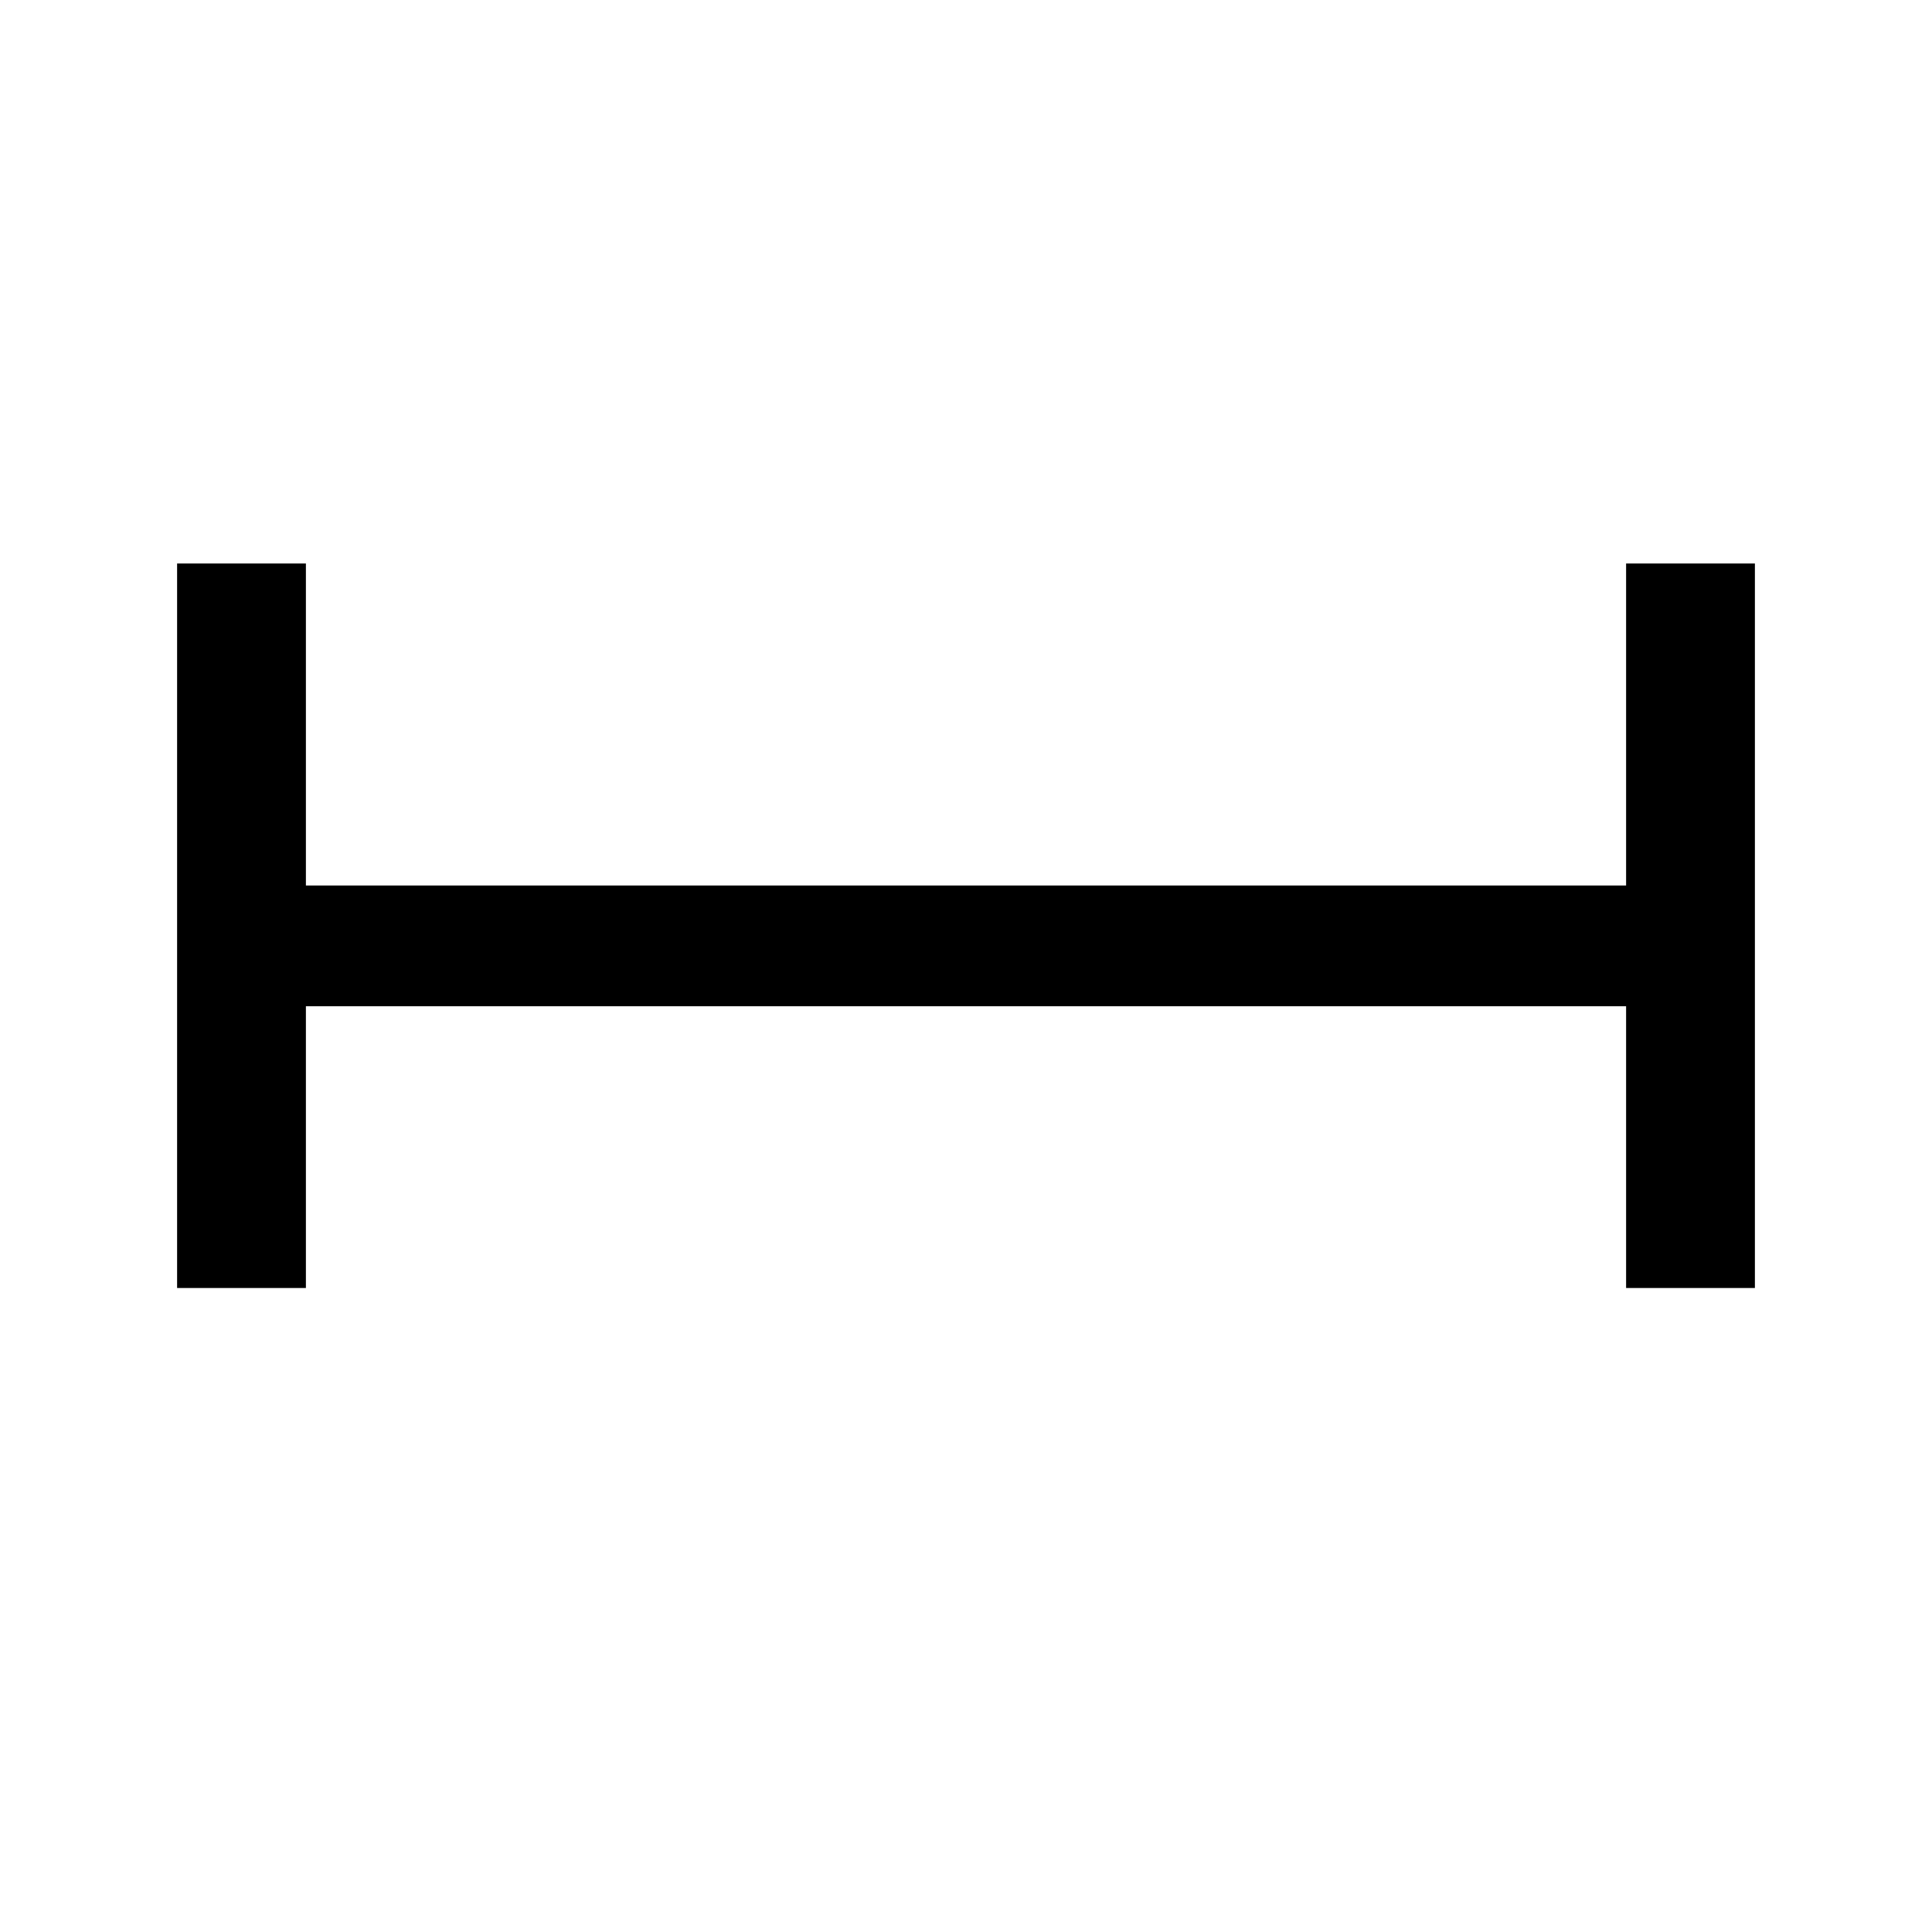
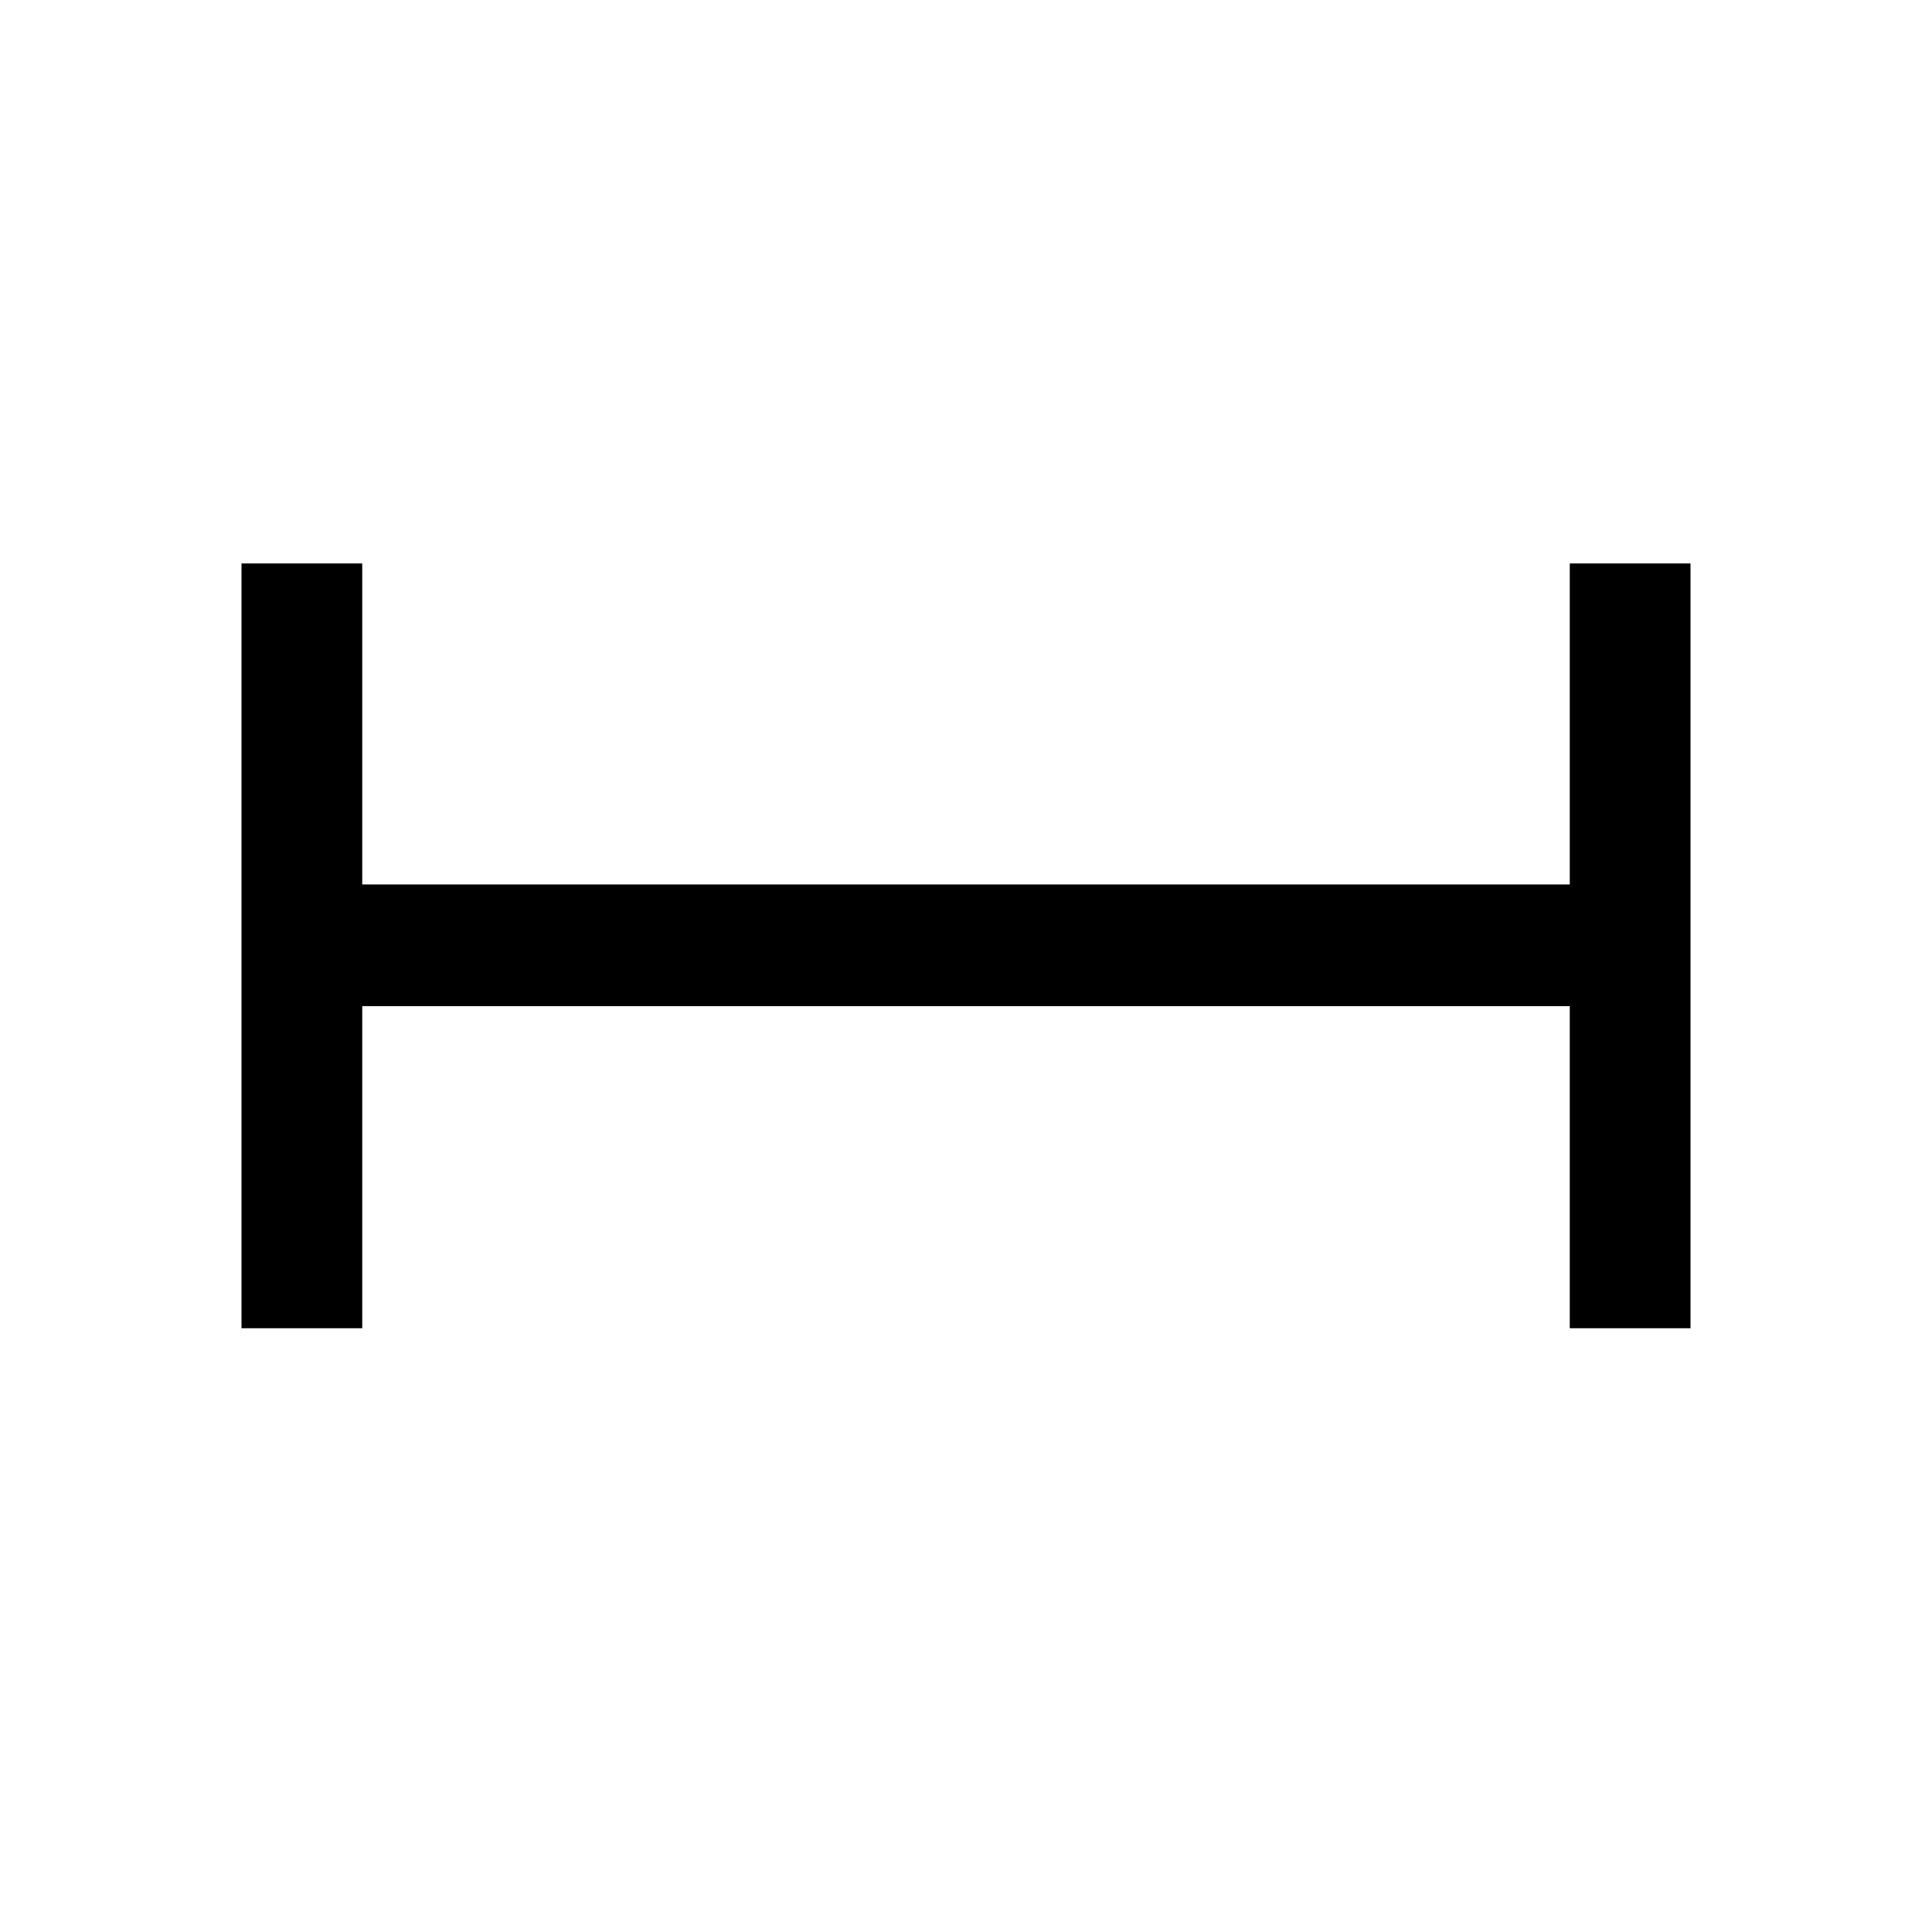
<svg xmlns="http://www.w3.org/2000/svg" viewBox="0 0 24 24">
-   <path d="M20.2 7v4H3.8V7H2.2v9h1.6v-3.5h16.4V16h1.6V7z" />
+   <path d="M4.5 12.5v4H3V7h1.5v3.987h15V7H21v9.5h-1.5v-4h-15Z" />
</svg>
